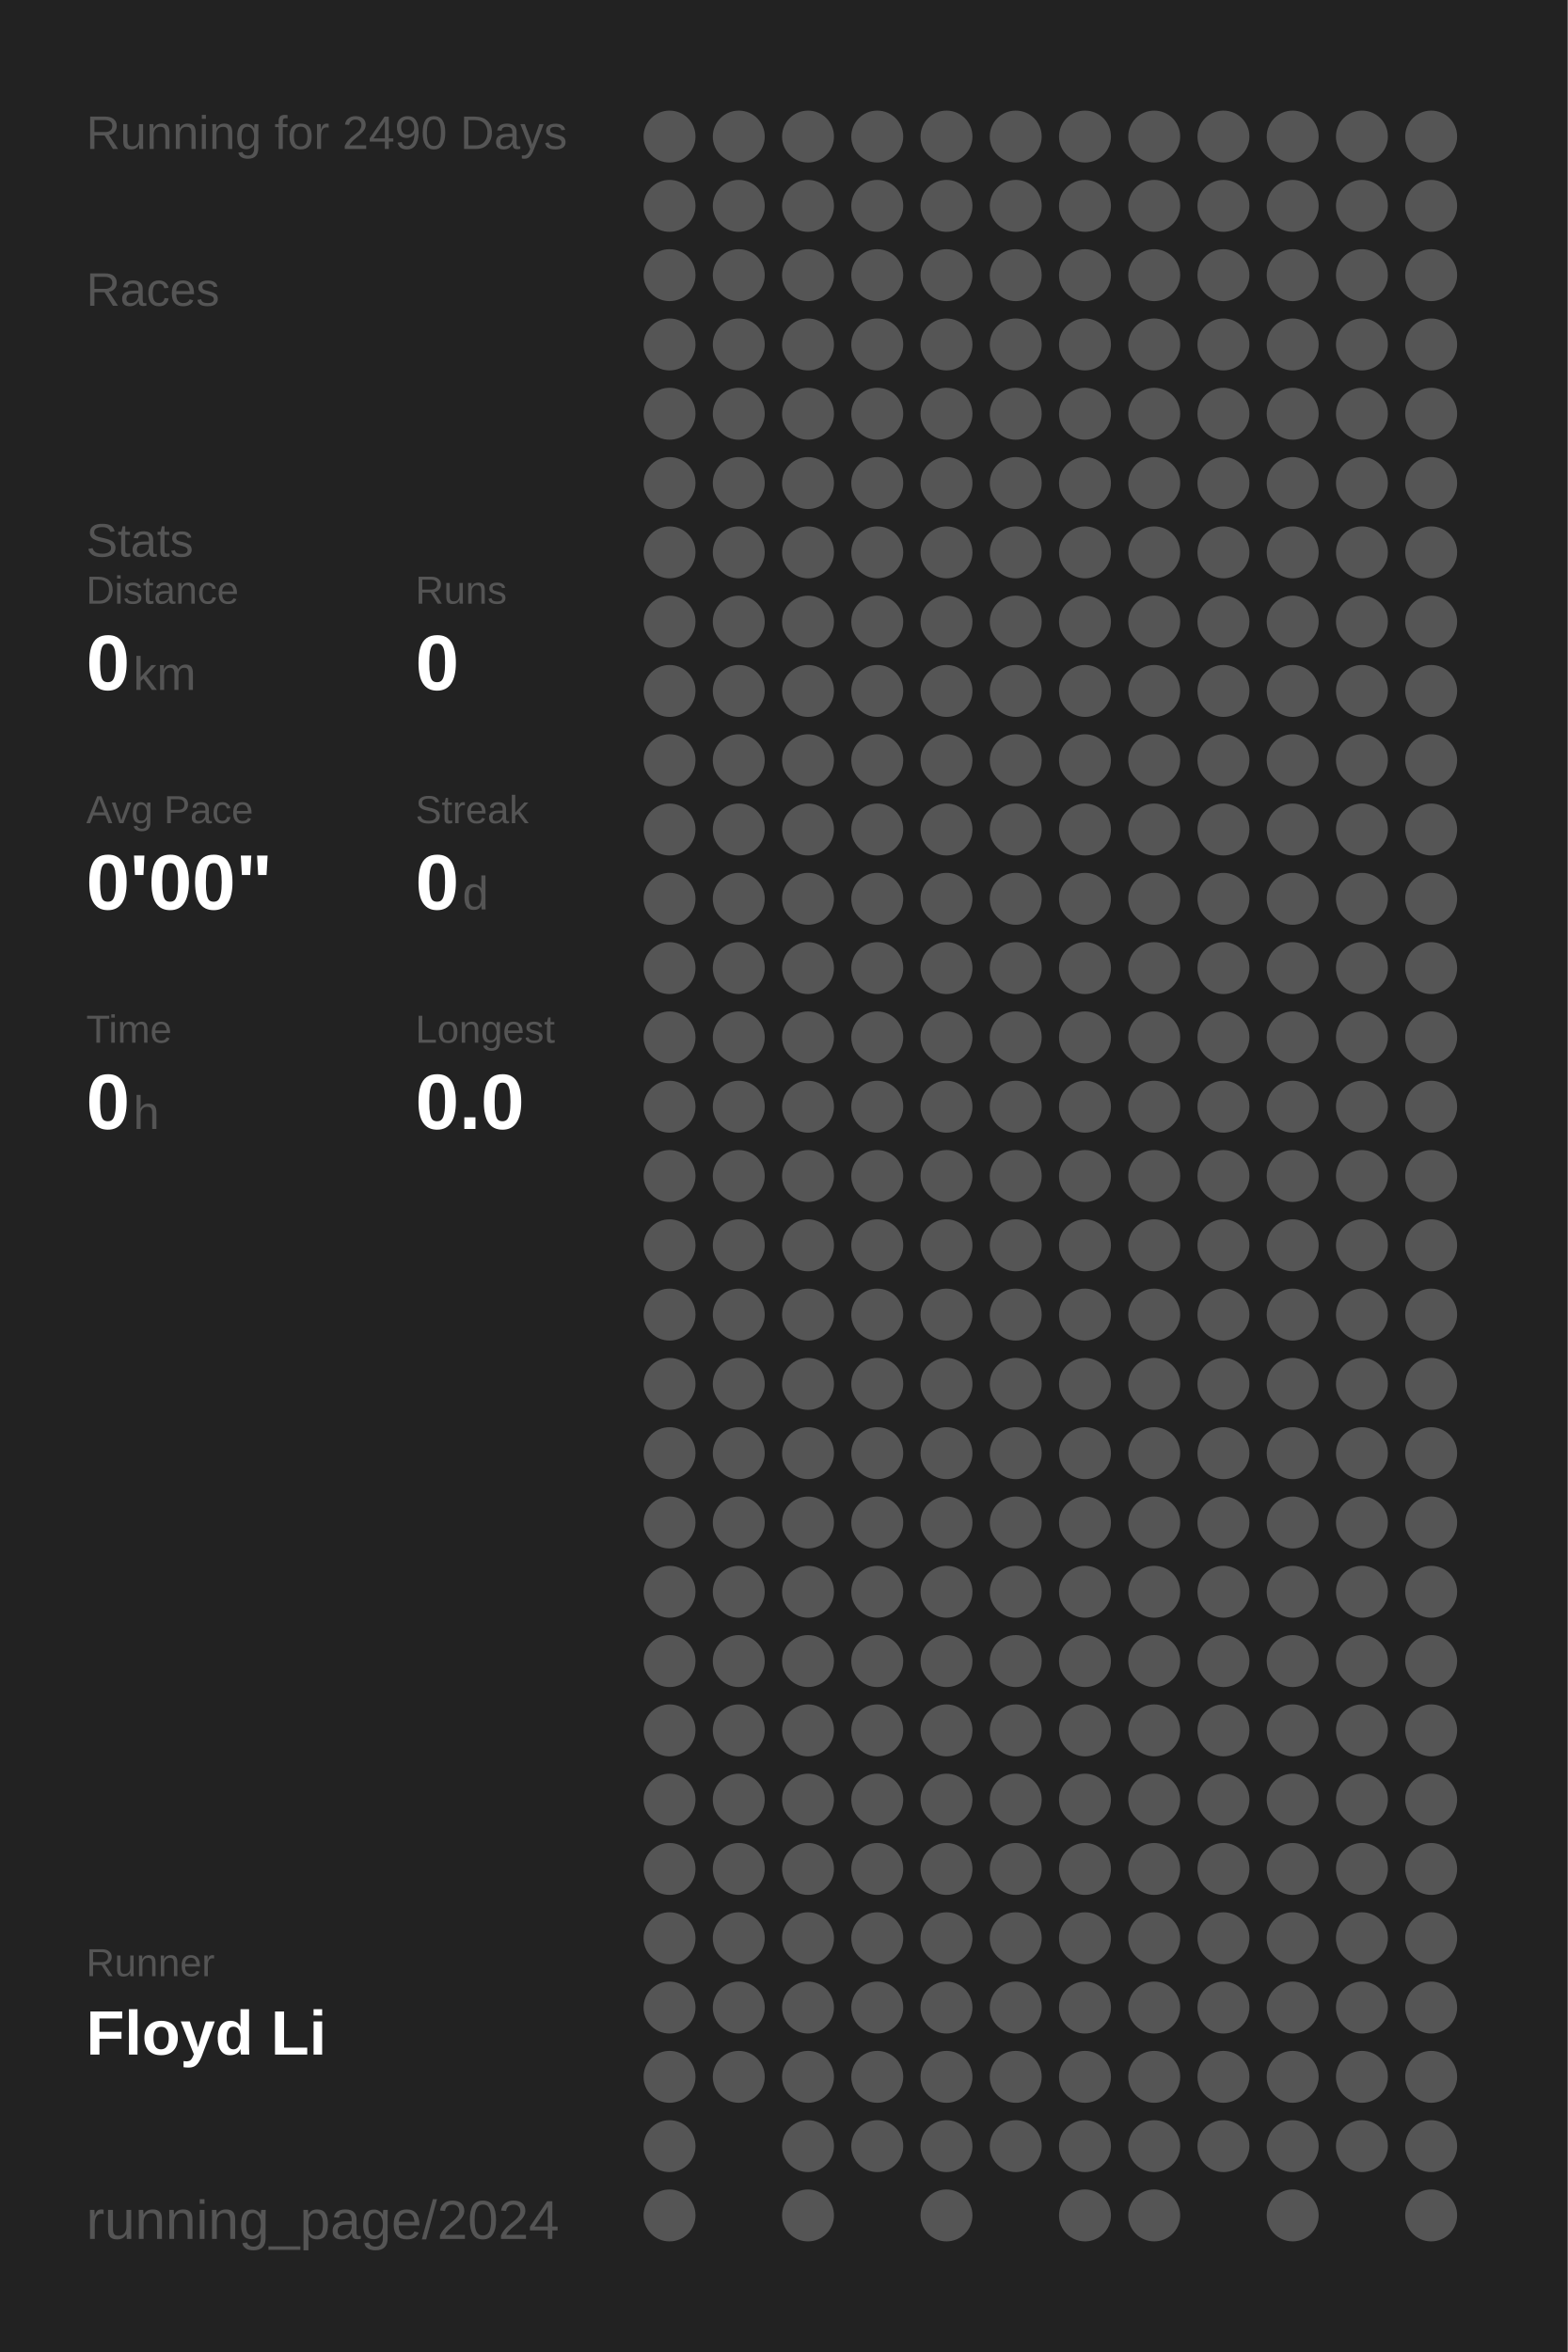
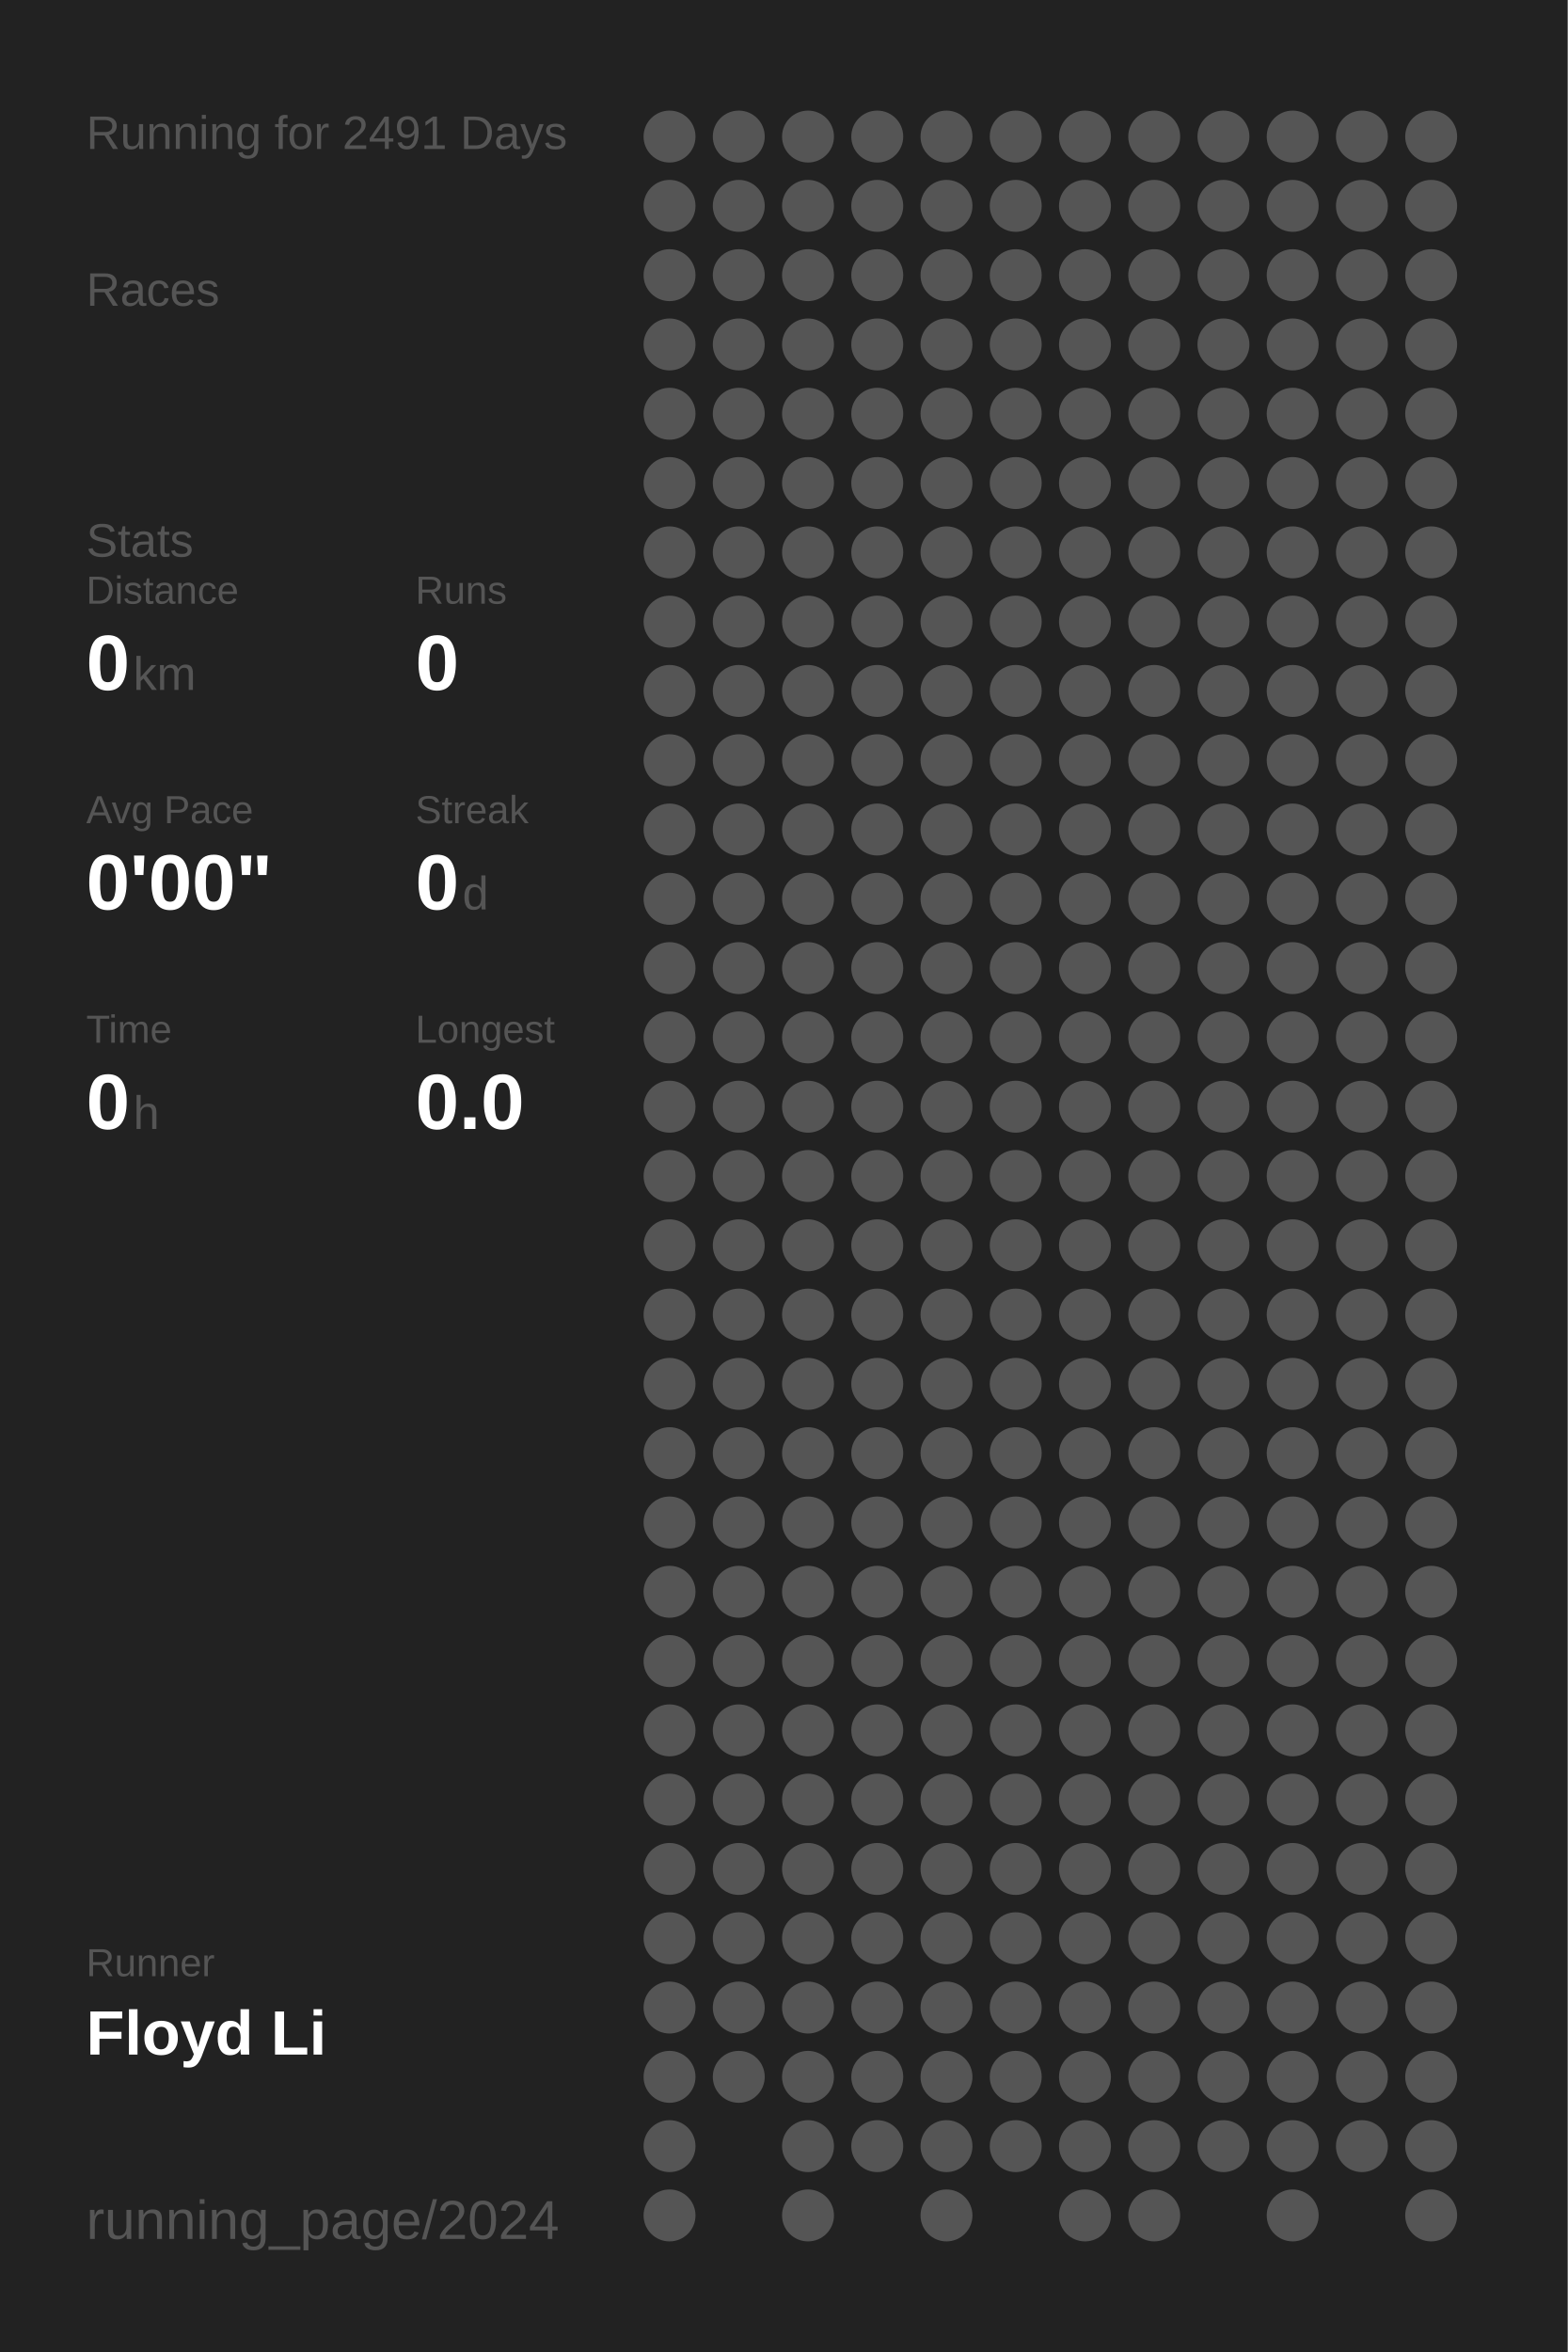
<svg xmlns="http://www.w3.org/2000/svg" baseProfile="full" height="300mm" version="1.1" viewBox="0,0,200,300" width="200mm">
  <defs />
  <rect fill="#222222" height="300" width="200" x="0" y="0" />
-   <text fill="#555555" style="font-size:6px; font-family:Arial;" x="11" y="19">Running for 2490 Days</text>
+   <text fill="#555555" style="font-size:6px; font-family:Arial;" x="11" y="19">Running for 2491 Days</text>
  <text fill="#555555" style="font-size:6px; font-family:Arial;" x="11" y="39">Races</text>
  <text fill="#555555" style="font-size:6px; font-family:Arial;" x="11" y="71">Stats</text>
  <text fill="#555555" style="font-size:5px; font-family:Arial;" x="11" y="77">Distance</text>
  <text fill="#FFFFFF" style="font-size:10px; font-family:Arial; font-weight:bold;" x="11" y="88">0</text>
  <text fill="#555555" style="font-size:6px; font-family:Arial;" x="17" y="88">km</text>
  <text fill="#555555" style="font-size:5px; font-family:Arial;" x="53" y="77">Runs</text>
  <text fill="#FFFFFF" style="font-size:10px; font-family:Arial; font-weight:bold;" x="53" y="88">0</text>
  <text fill="#555555" style="font-size:5px; font-family:Arial;" x="11" y="105">Avg Pace</text>
  <text fill="#FFFFFF" style="font-size:10px; font-family:Arial; font-weight:bold;" x="11" y="116">0'00"</text>
  <text fill="#555555" style="font-size:5px; font-family:Arial;" x="53" y="105">Streak</text>
  <text fill="#FFFFFF" style="font-size:10px; font-family:Arial; font-weight:bold;" x="53" y="116">0</text>
  <text fill="#555555" style="font-size:6px; font-family:Arial;" x="59" y="116">d</text>
  <text fill="#555555" style="font-size:5px; font-family:Arial;" x="11" y="133">Time</text>
  <text fill="#FFFFFF" style="font-size:10px; font-family:Arial; font-weight:bold;" x="11" y="144">0</text>
  <text fill="#555555" style="font-size:6px; font-family:Arial;" x="17" y="144">h</text>
  <text fill="#555555" style="font-size:5px; font-family:Arial;" x="53" y="133">Longest</text>
  <text fill="#FFFFFF" style="font-size:10px; font-family:Arial; font-weight:bold;" x="53" y="144">0.0</text>
  <text fill="#555555" style="font-size:5px; font-family:Arial;" x="11" y="252.065">Runner</text>
  <text fill="#FFFFFF" style="font-size:8px; font-family:Arial; font-weight:bold;" x="11" y="262.065">Floyd Li</text>
  <text fill="#555555" style="font-size:7px; font-family:Arial;" x="11" y="285.581">running_page/2024</text>
  <circle cx="85.417" cy="17.419" fill="#555555" r="3.312" />
  <circle cx="85.417" cy="26.258" fill="#555555" r="3.312" />
  <circle cx="85.417" cy="35.097" fill="#555555" r="3.312" />
  <circle cx="85.417" cy="43.935" fill="#555555" r="3.312" />
  <circle cx="85.417" cy="52.774" fill="#555555" r="3.312" />
  <circle cx="85.417" cy="61.613" fill="#555555" r="3.312" />
  <circle cx="85.417" cy="70.452" fill="#555555" r="3.312" />
  <circle cx="85.417" cy="79.29" fill="#555555" r="3.312" />
  <circle cx="85.417" cy="88.129" fill="#555555" r="3.312" />
  <circle cx="85.417" cy="96.968" fill="#555555" r="3.312" />
  <circle cx="85.417" cy="105.806" fill="#555555" r="3.312" />
  <circle cx="85.417" cy="114.645" fill="#555555" r="3.312" />
  <circle cx="85.417" cy="123.484" fill="#555555" r="3.312" />
  <circle cx="85.417" cy="132.323" fill="#555555" r="3.312" />
  <circle cx="85.417" cy="141.161" fill="#555555" r="3.312" />
  <circle cx="85.417" cy="150" fill="#555555" r="3.312" />
  <circle cx="85.417" cy="158.839" fill="#555555" r="3.312" />
  <circle cx="85.417" cy="167.677" fill="#555555" r="3.312" />
  <circle cx="85.417" cy="176.516" fill="#555555" r="3.312" />
  <circle cx="85.417" cy="185.355" fill="#555555" r="3.312" />
  <circle cx="85.417" cy="194.194" fill="#555555" r="3.312" />
  <circle cx="85.417" cy="203.032" fill="#555555" r="3.312" />
  <circle cx="85.417" cy="211.871" fill="#555555" r="3.312" />
  <circle cx="85.417" cy="220.71" fill="#555555" r="3.312" />
  <circle cx="85.417" cy="229.548" fill="#555555" r="3.312" />
  <circle cx="85.417" cy="238.387" fill="#555555" r="3.312" />
  <circle cx="85.417" cy="247.226" fill="#555555" r="3.312" />
  <circle cx="85.417" cy="256.065" fill="#555555" r="3.312" />
  <circle cx="85.417" cy="264.903" fill="#555555" r="3.312" />
  <circle cx="85.417" cy="273.742" fill="#555555" r="3.312" />
  <circle cx="85.417" cy="282.581" fill="#555555" r="3.312" />
  <circle cx="94.25" cy="17.419" fill="#555555" r="3.312" />
  <circle cx="94.25" cy="26.258" fill="#555555" r="3.312" />
  <circle cx="94.25" cy="35.097" fill="#555555" r="3.312" />
  <circle cx="94.25" cy="43.935" fill="#555555" r="3.312" />
  <circle cx="94.25" cy="52.774" fill="#555555" r="3.312" />
  <circle cx="94.25" cy="61.613" fill="#555555" r="3.312" />
  <circle cx="94.25" cy="70.452" fill="#555555" r="3.312" />
  <circle cx="94.25" cy="79.29" fill="#555555" r="3.312" />
  <circle cx="94.25" cy="88.129" fill="#555555" r="3.312" />
  <circle cx="94.25" cy="96.968" fill="#555555" r="3.312" />
  <circle cx="94.25" cy="105.806" fill="#555555" r="3.312" />
  <circle cx="94.25" cy="114.645" fill="#555555" r="3.312" />
  <circle cx="94.25" cy="123.484" fill="#555555" r="3.312" />
  <circle cx="94.25" cy="132.323" fill="#555555" r="3.312" />
  <circle cx="94.25" cy="141.161" fill="#555555" r="3.312" />
  <circle cx="94.25" cy="150" fill="#555555" r="3.312" />
  <circle cx="94.25" cy="158.839" fill="#555555" r="3.312" />
  <circle cx="94.25" cy="167.677" fill="#555555" r="3.312" />
  <circle cx="94.25" cy="176.516" fill="#555555" r="3.312" />
  <circle cx="94.25" cy="185.355" fill="#555555" r="3.312" />
  <circle cx="94.25" cy="194.194" fill="#555555" r="3.312" />
  <circle cx="94.25" cy="203.032" fill="#555555" r="3.312" />
  <circle cx="94.25" cy="211.871" fill="#555555" r="3.312" />
  <circle cx="94.25" cy="220.71" fill="#555555" r="3.312" />
  <circle cx="94.25" cy="229.548" fill="#555555" r="3.312" />
  <circle cx="94.25" cy="238.387" fill="#555555" r="3.312" />
  <circle cx="94.25" cy="247.226" fill="#555555" r="3.312" />
  <circle cx="94.25" cy="256.065" fill="#555555" r="3.312" />
  <circle cx="94.25" cy="264.903" fill="#555555" r="3.312" />
  <circle cx="103.083" cy="17.419" fill="#555555" r="3.312" />
  <circle cx="103.083" cy="26.258" fill="#555555" r="3.312" />
  <circle cx="103.083" cy="35.097" fill="#555555" r="3.312" />
  <circle cx="103.083" cy="43.935" fill="#555555" r="3.312" />
  <circle cx="103.083" cy="52.774" fill="#555555" r="3.312" />
  <circle cx="103.083" cy="61.613" fill="#555555" r="3.312" />
  <circle cx="103.083" cy="70.452" fill="#555555" r="3.312" />
  <circle cx="103.083" cy="79.29" fill="#555555" r="3.312" />
  <circle cx="103.083" cy="88.129" fill="#555555" r="3.312" />
  <circle cx="103.083" cy="96.968" fill="#555555" r="3.312" />
  <circle cx="103.083" cy="105.806" fill="#555555" r="3.312" />
  <circle cx="103.083" cy="114.645" fill="#555555" r="3.312" />
  <circle cx="103.083" cy="123.484" fill="#555555" r="3.312" />
  <circle cx="103.083" cy="132.323" fill="#555555" r="3.312" />
  <circle cx="103.083" cy="141.161" fill="#555555" r="3.312" />
  <circle cx="103.083" cy="150" fill="#555555" r="3.312" />
  <circle cx="103.083" cy="158.839" fill="#555555" r="3.312" />
  <circle cx="103.083" cy="167.677" fill="#555555" r="3.312" />
  <circle cx="103.083" cy="176.516" fill="#555555" r="3.312" />
  <circle cx="103.083" cy="185.355" fill="#555555" r="3.312" />
  <circle cx="103.083" cy="194.194" fill="#555555" r="3.312" />
  <circle cx="103.083" cy="203.032" fill="#555555" r="3.312" />
  <circle cx="103.083" cy="211.871" fill="#555555" r="3.312" />
  <circle cx="103.083" cy="220.71" fill="#555555" r="3.312" />
  <circle cx="103.083" cy="229.548" fill="#555555" r="3.312" />
  <circle cx="103.083" cy="238.387" fill="#555555" r="3.312" />
  <circle cx="103.083" cy="247.226" fill="#555555" r="3.312" />
  <circle cx="103.083" cy="256.065" fill="#555555" r="3.312" />
  <circle cx="103.083" cy="264.903" fill="#555555" r="3.312" />
  <circle cx="103.083" cy="273.742" fill="#555555" r="3.312" />
  <circle cx="103.083" cy="282.581" fill="#555555" r="3.312" />
  <circle cx="111.917" cy="17.419" fill="#555555" r="3.312" />
  <circle cx="111.917" cy="26.258" fill="#555555" r="3.312" />
  <circle cx="111.917" cy="35.097" fill="#555555" r="3.312" />
  <circle cx="111.917" cy="43.935" fill="#555555" r="3.312" />
  <circle cx="111.917" cy="52.774" fill="#555555" r="3.312" />
  <circle cx="111.917" cy="61.613" fill="#555555" r="3.312" />
  <circle cx="111.917" cy="70.452" fill="#555555" r="3.312" />
  <circle cx="111.917" cy="79.29" fill="#555555" r="3.312" />
  <circle cx="111.917" cy="88.129" fill="#555555" r="3.312" />
  <circle cx="111.917" cy="96.968" fill="#555555" r="3.312" />
  <circle cx="111.917" cy="105.806" fill="#555555" r="3.312" />
  <circle cx="111.917" cy="114.645" fill="#555555" r="3.312" />
  <circle cx="111.917" cy="123.484" fill="#555555" r="3.312" />
  <circle cx="111.917" cy="132.323" fill="#555555" r="3.312" />
  <circle cx="111.917" cy="141.161" fill="#555555" r="3.312" />
  <circle cx="111.917" cy="150" fill="#555555" r="3.312" />
  <circle cx="111.917" cy="158.839" fill="#555555" r="3.312" />
  <circle cx="111.917" cy="167.677" fill="#555555" r="3.312" />
  <circle cx="111.917" cy="176.516" fill="#555555" r="3.312" />
  <circle cx="111.917" cy="185.355" fill="#555555" r="3.312" />
  <circle cx="111.917" cy="194.194" fill="#555555" r="3.312" />
  <circle cx="111.917" cy="203.032" fill="#555555" r="3.312" />
  <circle cx="111.917" cy="211.871" fill="#555555" r="3.312" />
  <circle cx="111.917" cy="220.71" fill="#555555" r="3.312" />
  <circle cx="111.917" cy="229.548" fill="#555555" r="3.312" />
  <circle cx="111.917" cy="238.387" fill="#555555" r="3.312" />
  <circle cx="111.917" cy="247.226" fill="#555555" r="3.312" />
  <circle cx="111.917" cy="256.065" fill="#555555" r="3.312" />
  <circle cx="111.917" cy="264.903" fill="#555555" r="3.312" />
  <circle cx="111.917" cy="273.742" fill="#555555" r="3.312" />
  <circle cx="120.75" cy="17.419" fill="#555555" r="3.312" />
  <circle cx="120.75" cy="26.258" fill="#555555" r="3.312" />
  <circle cx="120.75" cy="35.097" fill="#555555" r="3.312" />
  <circle cx="120.75" cy="43.935" fill="#555555" r="3.312" />
  <circle cx="120.75" cy="52.774" fill="#555555" r="3.312" />
  <circle cx="120.75" cy="61.613" fill="#555555" r="3.312" />
  <circle cx="120.75" cy="70.452" fill="#555555" r="3.312" />
  <circle cx="120.75" cy="79.29" fill="#555555" r="3.312" />
  <circle cx="120.75" cy="88.129" fill="#555555" r="3.312" />
  <circle cx="120.75" cy="96.968" fill="#555555" r="3.312" />
  <circle cx="120.75" cy="105.806" fill="#555555" r="3.312" />
  <circle cx="120.75" cy="114.645" fill="#555555" r="3.312" />
  <circle cx="120.75" cy="123.484" fill="#555555" r="3.312" />
  <circle cx="120.75" cy="132.323" fill="#555555" r="3.312" />
  <circle cx="120.75" cy="141.161" fill="#555555" r="3.312" />
  <circle cx="120.75" cy="150" fill="#555555" r="3.312" />
  <circle cx="120.75" cy="158.839" fill="#555555" r="3.312" />
  <circle cx="120.75" cy="167.677" fill="#555555" r="3.312" />
  <circle cx="120.75" cy="176.516" fill="#555555" r="3.312" />
  <circle cx="120.75" cy="185.355" fill="#555555" r="3.312" />
  <circle cx="120.75" cy="194.194" fill="#555555" r="3.312" />
  <circle cx="120.75" cy="203.032" fill="#555555" r="3.312" />
  <circle cx="120.75" cy="211.871" fill="#555555" r="3.312" />
  <circle cx="120.75" cy="220.71" fill="#555555" r="3.312" />
  <circle cx="120.75" cy="229.548" fill="#555555" r="3.312" />
  <circle cx="120.75" cy="238.387" fill="#555555" r="3.312" />
  <circle cx="120.75" cy="247.226" fill="#555555" r="3.312" />
  <circle cx="120.75" cy="256.065" fill="#555555" r="3.312" />
  <circle cx="120.75" cy="264.903" fill="#555555" r="3.312" />
  <circle cx="120.75" cy="273.742" fill="#555555" r="3.312" />
  <circle cx="120.75" cy="282.581" fill="#555555" r="3.312" />
  <circle cx="129.583" cy="17.419" fill="#555555" r="3.312" />
  <circle cx="129.583" cy="26.258" fill="#555555" r="3.312" />
  <circle cx="129.583" cy="35.097" fill="#555555" r="3.312" />
  <circle cx="129.583" cy="43.935" fill="#555555" r="3.312" />
  <circle cx="129.583" cy="52.774" fill="#555555" r="3.312" />
  <circle cx="129.583" cy="61.613" fill="#555555" r="3.312" />
  <circle cx="129.583" cy="70.452" fill="#555555" r="3.312" />
  <circle cx="129.583" cy="79.29" fill="#555555" r="3.312" />
  <circle cx="129.583" cy="88.129" fill="#555555" r="3.312" />
  <circle cx="129.583" cy="96.968" fill="#555555" r="3.312" />
  <circle cx="129.583" cy="105.806" fill="#555555" r="3.312" />
  <circle cx="129.583" cy="114.645" fill="#555555" r="3.312" />
  <circle cx="129.583" cy="123.484" fill="#555555" r="3.312" />
  <circle cx="129.583" cy="132.323" fill="#555555" r="3.312" />
  <circle cx="129.583" cy="141.161" fill="#555555" r="3.312" />
  <circle cx="129.583" cy="150" fill="#555555" r="3.312" />
  <circle cx="129.583" cy="158.839" fill="#555555" r="3.312" />
  <circle cx="129.583" cy="167.677" fill="#555555" r="3.312" />
  <circle cx="129.583" cy="176.516" fill="#555555" r="3.312" />
  <circle cx="129.583" cy="185.355" fill="#555555" r="3.312" />
  <circle cx="129.583" cy="194.194" fill="#555555" r="3.312" />
  <circle cx="129.583" cy="203.032" fill="#555555" r="3.312" />
  <circle cx="129.583" cy="211.871" fill="#555555" r="3.312" />
  <circle cx="129.583" cy="220.71" fill="#555555" r="3.312" />
  <circle cx="129.583" cy="229.548" fill="#555555" r="3.312" />
  <circle cx="129.583" cy="238.387" fill="#555555" r="3.312" />
  <circle cx="129.583" cy="247.226" fill="#555555" r="3.312" />
  <circle cx="129.583" cy="256.065" fill="#555555" r="3.312" />
  <circle cx="129.583" cy="264.903" fill="#555555" r="3.312" />
  <circle cx="129.583" cy="273.742" fill="#555555" r="3.312" />
  <circle cx="138.417" cy="17.419" fill="#555555" r="3.312" />
  <circle cx="138.417" cy="26.258" fill="#555555" r="3.312" />
  <circle cx="138.417" cy="35.097" fill="#555555" r="3.312" />
  <circle cx="138.417" cy="43.935" fill="#555555" r="3.312" />
  <circle cx="138.417" cy="52.774" fill="#555555" r="3.312" />
  <circle cx="138.417" cy="61.613" fill="#555555" r="3.312" />
  <circle cx="138.417" cy="70.452" fill="#555555" r="3.312" />
  <circle cx="138.417" cy="79.29" fill="#555555" r="3.312" />
  <circle cx="138.417" cy="88.129" fill="#555555" r="3.312" />
  <circle cx="138.417" cy="96.968" fill="#555555" r="3.312" />
  <circle cx="138.417" cy="105.806" fill="#555555" r="3.312" />
  <circle cx="138.417" cy="114.645" fill="#555555" r="3.312" />
  <circle cx="138.417" cy="123.484" fill="#555555" r="3.312" />
  <circle cx="138.417" cy="132.323" fill="#555555" r="3.312" />
  <circle cx="138.417" cy="141.161" fill="#555555" r="3.312" />
  <circle cx="138.417" cy="150" fill="#555555" r="3.312" />
  <circle cx="138.417" cy="158.839" fill="#555555" r="3.312" />
  <circle cx="138.417" cy="167.677" fill="#555555" r="3.312" />
  <circle cx="138.417" cy="176.516" fill="#555555" r="3.312" />
  <circle cx="138.417" cy="185.355" fill="#555555" r="3.312" />
  <circle cx="138.417" cy="194.194" fill="#555555" r="3.312" />
  <circle cx="138.417" cy="203.032" fill="#555555" r="3.312" />
  <circle cx="138.417" cy="211.871" fill="#555555" r="3.312" />
  <circle cx="138.417" cy="220.71" fill="#555555" r="3.312" />
  <circle cx="138.417" cy="229.548" fill="#555555" r="3.312" />
  <circle cx="138.417" cy="238.387" fill="#555555" r="3.312" />
  <circle cx="138.417" cy="247.226" fill="#555555" r="3.312" />
  <circle cx="138.417" cy="256.065" fill="#555555" r="3.312" />
  <circle cx="138.417" cy="264.903" fill="#555555" r="3.312" />
  <circle cx="138.417" cy="273.742" fill="#555555" r="3.312" />
  <circle cx="138.417" cy="282.581" fill="#555555" r="3.312" />
  <circle cx="147.25" cy="17.419" fill="#555555" r="3.312" />
  <circle cx="147.25" cy="26.258" fill="#555555" r="3.312" />
  <circle cx="147.25" cy="35.097" fill="#555555" r="3.312" />
  <circle cx="147.25" cy="43.935" fill="#555555" r="3.312" />
  <circle cx="147.25" cy="52.774" fill="#555555" r="3.312" />
  <circle cx="147.25" cy="61.613" fill="#555555" r="3.312" />
  <circle cx="147.25" cy="70.452" fill="#555555" r="3.312" />
  <circle cx="147.25" cy="79.29" fill="#555555" r="3.312" />
  <circle cx="147.25" cy="88.129" fill="#555555" r="3.312" />
  <circle cx="147.25" cy="96.968" fill="#555555" r="3.312" />
  <circle cx="147.25" cy="105.806" fill="#555555" r="3.312" />
  <circle cx="147.25" cy="114.645" fill="#555555" r="3.312" />
  <circle cx="147.25" cy="123.484" fill="#555555" r="3.312" />
  <circle cx="147.25" cy="132.323" fill="#555555" r="3.312" />
  <circle cx="147.25" cy="141.161" fill="#555555" r="3.312" />
  <circle cx="147.25" cy="150" fill="#555555" r="3.312" />
  <circle cx="147.25" cy="158.839" fill="#555555" r="3.312" />
  <circle cx="147.25" cy="167.677" fill="#555555" r="3.312" />
  <circle cx="147.25" cy="176.516" fill="#555555" r="3.312" />
  <circle cx="147.25" cy="185.355" fill="#555555" r="3.312" />
  <circle cx="147.25" cy="194.194" fill="#555555" r="3.312" />
  <circle cx="147.25" cy="203.032" fill="#555555" r="3.312" />
  <circle cx="147.25" cy="211.871" fill="#555555" r="3.312" />
  <circle cx="147.25" cy="220.71" fill="#555555" r="3.312" />
  <circle cx="147.25" cy="229.548" fill="#555555" r="3.312" />
  <circle cx="147.25" cy="238.387" fill="#555555" r="3.312" />
  <circle cx="147.25" cy="247.226" fill="#555555" r="3.312" />
  <circle cx="147.25" cy="256.065" fill="#555555" r="3.312" />
  <circle cx="147.25" cy="264.903" fill="#555555" r="3.312" />
  <circle cx="147.25" cy="273.742" fill="#555555" r="3.312" />
  <circle cx="147.25" cy="282.581" fill="#555555" r="3.312" />
  <circle cx="156.083" cy="17.419" fill="#555555" r="3.312" />
  <circle cx="156.083" cy="26.258" fill="#555555" r="3.312" />
  <circle cx="156.083" cy="35.097" fill="#555555" r="3.312" />
  <circle cx="156.083" cy="43.935" fill="#555555" r="3.312" />
  <circle cx="156.083" cy="52.774" fill="#555555" r="3.312" />
  <circle cx="156.083" cy="61.613" fill="#555555" r="3.312" />
  <circle cx="156.083" cy="70.452" fill="#555555" r="3.312" />
  <circle cx="156.083" cy="79.29" fill="#555555" r="3.312" />
  <circle cx="156.083" cy="88.129" fill="#555555" r="3.312" />
  <circle cx="156.083" cy="96.968" fill="#555555" r="3.312" />
  <circle cx="156.083" cy="105.806" fill="#555555" r="3.312" />
  <circle cx="156.083" cy="114.645" fill="#555555" r="3.312" />
  <circle cx="156.083" cy="123.484" fill="#555555" r="3.312" />
  <circle cx="156.083" cy="132.323" fill="#555555" r="3.312" />
  <circle cx="156.083" cy="141.161" fill="#555555" r="3.312" />
  <circle cx="156.083" cy="150" fill="#555555" r="3.312" />
  <circle cx="156.083" cy="158.839" fill="#555555" r="3.312" />
  <circle cx="156.083" cy="167.677" fill="#555555" r="3.312" />
  <circle cx="156.083" cy="176.516" fill="#555555" r="3.312" />
  <circle cx="156.083" cy="185.355" fill="#555555" r="3.312" />
  <circle cx="156.083" cy="194.194" fill="#555555" r="3.312" />
  <circle cx="156.083" cy="203.032" fill="#555555" r="3.312" />
  <circle cx="156.083" cy="211.871" fill="#555555" r="3.312" />
  <circle cx="156.083" cy="220.71" fill="#555555" r="3.312" />
  <circle cx="156.083" cy="229.548" fill="#555555" r="3.312" />
  <circle cx="156.083" cy="238.387" fill="#555555" r="3.312" />
  <circle cx="156.083" cy="247.226" fill="#555555" r="3.312" />
  <circle cx="156.083" cy="256.065" fill="#555555" r="3.312" />
  <circle cx="156.083" cy="264.903" fill="#555555" r="3.312" />
  <circle cx="156.083" cy="273.742" fill="#555555" r="3.312" />
  <circle cx="164.917" cy="17.419" fill="#555555" r="3.312" />
  <circle cx="164.917" cy="26.258" fill="#555555" r="3.312" />
  <circle cx="164.917" cy="35.097" fill="#555555" r="3.312" />
  <circle cx="164.917" cy="43.935" fill="#555555" r="3.312" />
  <circle cx="164.917" cy="52.774" fill="#555555" r="3.312" />
  <circle cx="164.917" cy="61.613" fill="#555555" r="3.312" />
  <circle cx="164.917" cy="70.452" fill="#555555" r="3.312" />
  <circle cx="164.917" cy="79.29" fill="#555555" r="3.312" />
  <circle cx="164.917" cy="88.129" fill="#555555" r="3.312" />
  <circle cx="164.917" cy="96.968" fill="#555555" r="3.312" />
  <circle cx="164.917" cy="105.806" fill="#555555" r="3.312" />
  <circle cx="164.917" cy="114.645" fill="#555555" r="3.312" />
  <circle cx="164.917" cy="123.484" fill="#555555" r="3.312" />
  <circle cx="164.917" cy="132.323" fill="#555555" r="3.312" />
  <circle cx="164.917" cy="141.161" fill="#555555" r="3.312" />
  <circle cx="164.917" cy="150" fill="#555555" r="3.312" />
  <circle cx="164.917" cy="158.839" fill="#555555" r="3.312" />
  <circle cx="164.917" cy="167.677" fill="#555555" r="3.312" />
  <circle cx="164.917" cy="176.516" fill="#555555" r="3.312" />
  <circle cx="164.917" cy="185.355" fill="#555555" r="3.312" />
  <circle cx="164.917" cy="194.194" fill="#555555" r="3.312" />
  <circle cx="164.917" cy="203.032" fill="#555555" r="3.312" />
  <circle cx="164.917" cy="211.871" fill="#555555" r="3.312" />
  <circle cx="164.917" cy="220.71" fill="#555555" r="3.312" />
  <circle cx="164.917" cy="229.548" fill="#555555" r="3.312" />
  <circle cx="164.917" cy="238.387" fill="#555555" r="3.312" />
  <circle cx="164.917" cy="247.226" fill="#555555" r="3.312" />
  <circle cx="164.917" cy="256.065" fill="#555555" r="3.312" />
  <circle cx="164.917" cy="264.903" fill="#555555" r="3.312" />
  <circle cx="164.917" cy="273.742" fill="#555555" r="3.312" />
  <circle cx="164.917" cy="282.581" fill="#555555" r="3.312" />
  <circle cx="173.75" cy="17.419" fill="#555555" r="3.312" />
  <circle cx="173.75" cy="26.258" fill="#555555" r="3.312" />
  <circle cx="173.75" cy="35.097" fill="#555555" r="3.312" />
  <circle cx="173.75" cy="43.935" fill="#555555" r="3.312" />
  <circle cx="173.75" cy="52.774" fill="#555555" r="3.312" />
  <circle cx="173.75" cy="61.613" fill="#555555" r="3.312" />
  <circle cx="173.75" cy="70.452" fill="#555555" r="3.312" />
  <circle cx="173.75" cy="79.29" fill="#555555" r="3.312" />
  <circle cx="173.75" cy="88.129" fill="#555555" r="3.312" />
  <circle cx="173.75" cy="96.968" fill="#555555" r="3.312" />
  <circle cx="173.75" cy="105.806" fill="#555555" r="3.312" />
  <circle cx="173.75" cy="114.645" fill="#555555" r="3.312" />
  <circle cx="173.75" cy="123.484" fill="#555555" r="3.312" />
  <circle cx="173.75" cy="132.323" fill="#555555" r="3.312" />
  <circle cx="173.75" cy="141.161" fill="#555555" r="3.312" />
  <circle cx="173.75" cy="150" fill="#555555" r="3.312" />
  <circle cx="173.75" cy="158.839" fill="#555555" r="3.312" />
  <circle cx="173.75" cy="167.677" fill="#555555" r="3.312" />
  <circle cx="173.75" cy="176.516" fill="#555555" r="3.312" />
  <circle cx="173.75" cy="185.355" fill="#555555" r="3.312" />
  <circle cx="173.75" cy="194.194" fill="#555555" r="3.312" />
  <circle cx="173.75" cy="203.032" fill="#555555" r="3.312" />
  <circle cx="173.75" cy="211.871" fill="#555555" r="3.312" />
  <circle cx="173.75" cy="220.71" fill="#555555" r="3.312" />
  <circle cx="173.75" cy="229.548" fill="#555555" r="3.312" />
  <circle cx="173.75" cy="238.387" fill="#555555" r="3.312" />
  <circle cx="173.75" cy="247.226" fill="#555555" r="3.312" />
  <circle cx="173.75" cy="256.065" fill="#555555" r="3.312" />
  <circle cx="173.75" cy="264.903" fill="#555555" r="3.312" />
  <circle cx="173.75" cy="273.742" fill="#555555" r="3.312" />
  <circle cx="182.583" cy="17.419" fill="#555555" r="3.312" />
  <circle cx="182.583" cy="26.258" fill="#555555" r="3.312" />
  <circle cx="182.583" cy="35.097" fill="#555555" r="3.312" />
  <circle cx="182.583" cy="43.935" fill="#555555" r="3.312" />
  <circle cx="182.583" cy="52.774" fill="#555555" r="3.312" />
  <circle cx="182.583" cy="61.613" fill="#555555" r="3.312" />
  <circle cx="182.583" cy="70.452" fill="#555555" r="3.312" />
  <circle cx="182.583" cy="79.29" fill="#555555" r="3.312" />
  <circle cx="182.583" cy="88.129" fill="#555555" r="3.312" />
  <circle cx="182.583" cy="96.968" fill="#555555" r="3.312" />
  <circle cx="182.583" cy="105.806" fill="#555555" r="3.312" />
  <circle cx="182.583" cy="114.645" fill="#555555" r="3.312" />
  <circle cx="182.583" cy="123.484" fill="#555555" r="3.312" />
  <circle cx="182.583" cy="132.323" fill="#555555" r="3.312" />
  <circle cx="182.583" cy="141.161" fill="#555555" r="3.312" />
  <circle cx="182.583" cy="150" fill="#555555" r="3.312" />
  <circle cx="182.583" cy="158.839" fill="#555555" r="3.312" />
  <circle cx="182.583" cy="167.677" fill="#555555" r="3.312" />
  <circle cx="182.583" cy="176.516" fill="#555555" r="3.312" />
  <circle cx="182.583" cy="185.355" fill="#555555" r="3.312" />
  <circle cx="182.583" cy="194.194" fill="#555555" r="3.312" />
  <circle cx="182.583" cy="203.032" fill="#555555" r="3.312" />
  <circle cx="182.583" cy="211.871" fill="#555555" r="3.312" />
  <circle cx="182.583" cy="220.71" fill="#555555" r="3.312" />
  <circle cx="182.583" cy="229.548" fill="#555555" r="3.312" />
  <circle cx="182.583" cy="238.387" fill="#555555" r="3.312" />
  <circle cx="182.583" cy="247.226" fill="#555555" r="3.312" />
  <circle cx="182.583" cy="256.065" fill="#555555" r="3.312" />
  <circle cx="182.583" cy="264.903" fill="#555555" r="3.312" />
  <circle cx="182.583" cy="273.742" fill="#555555" r="3.312" />
  <circle cx="182.583" cy="282.581" fill="#555555" r="3.312" />
</svg>
